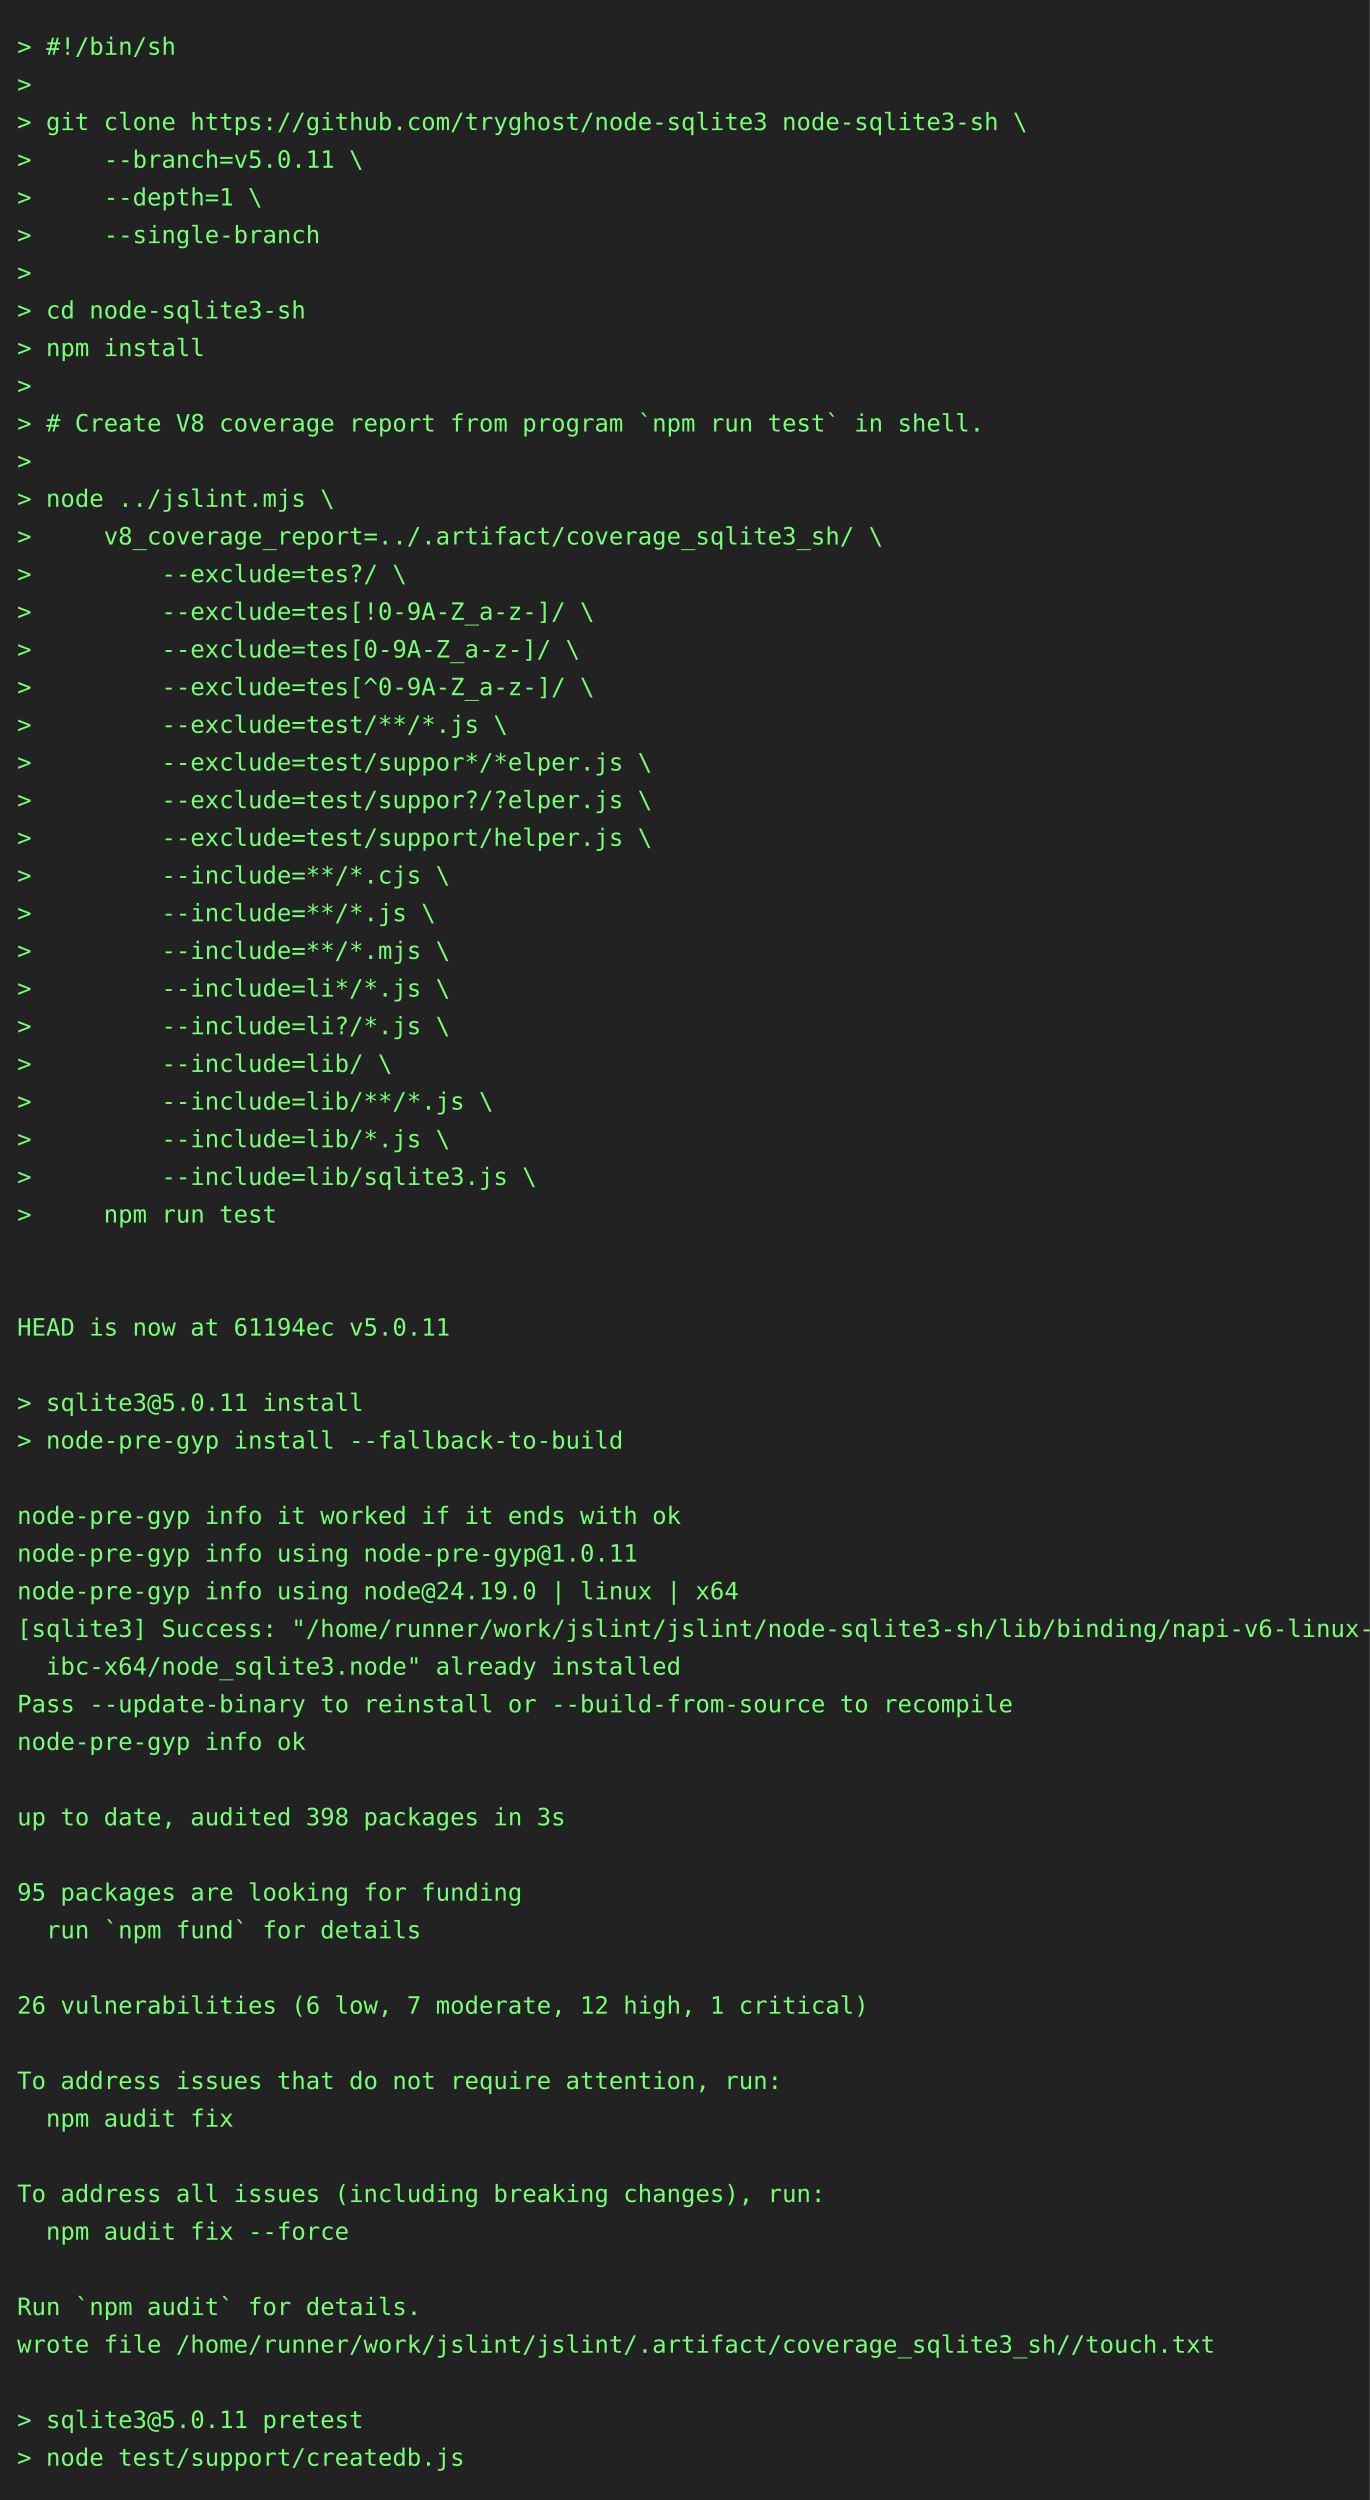
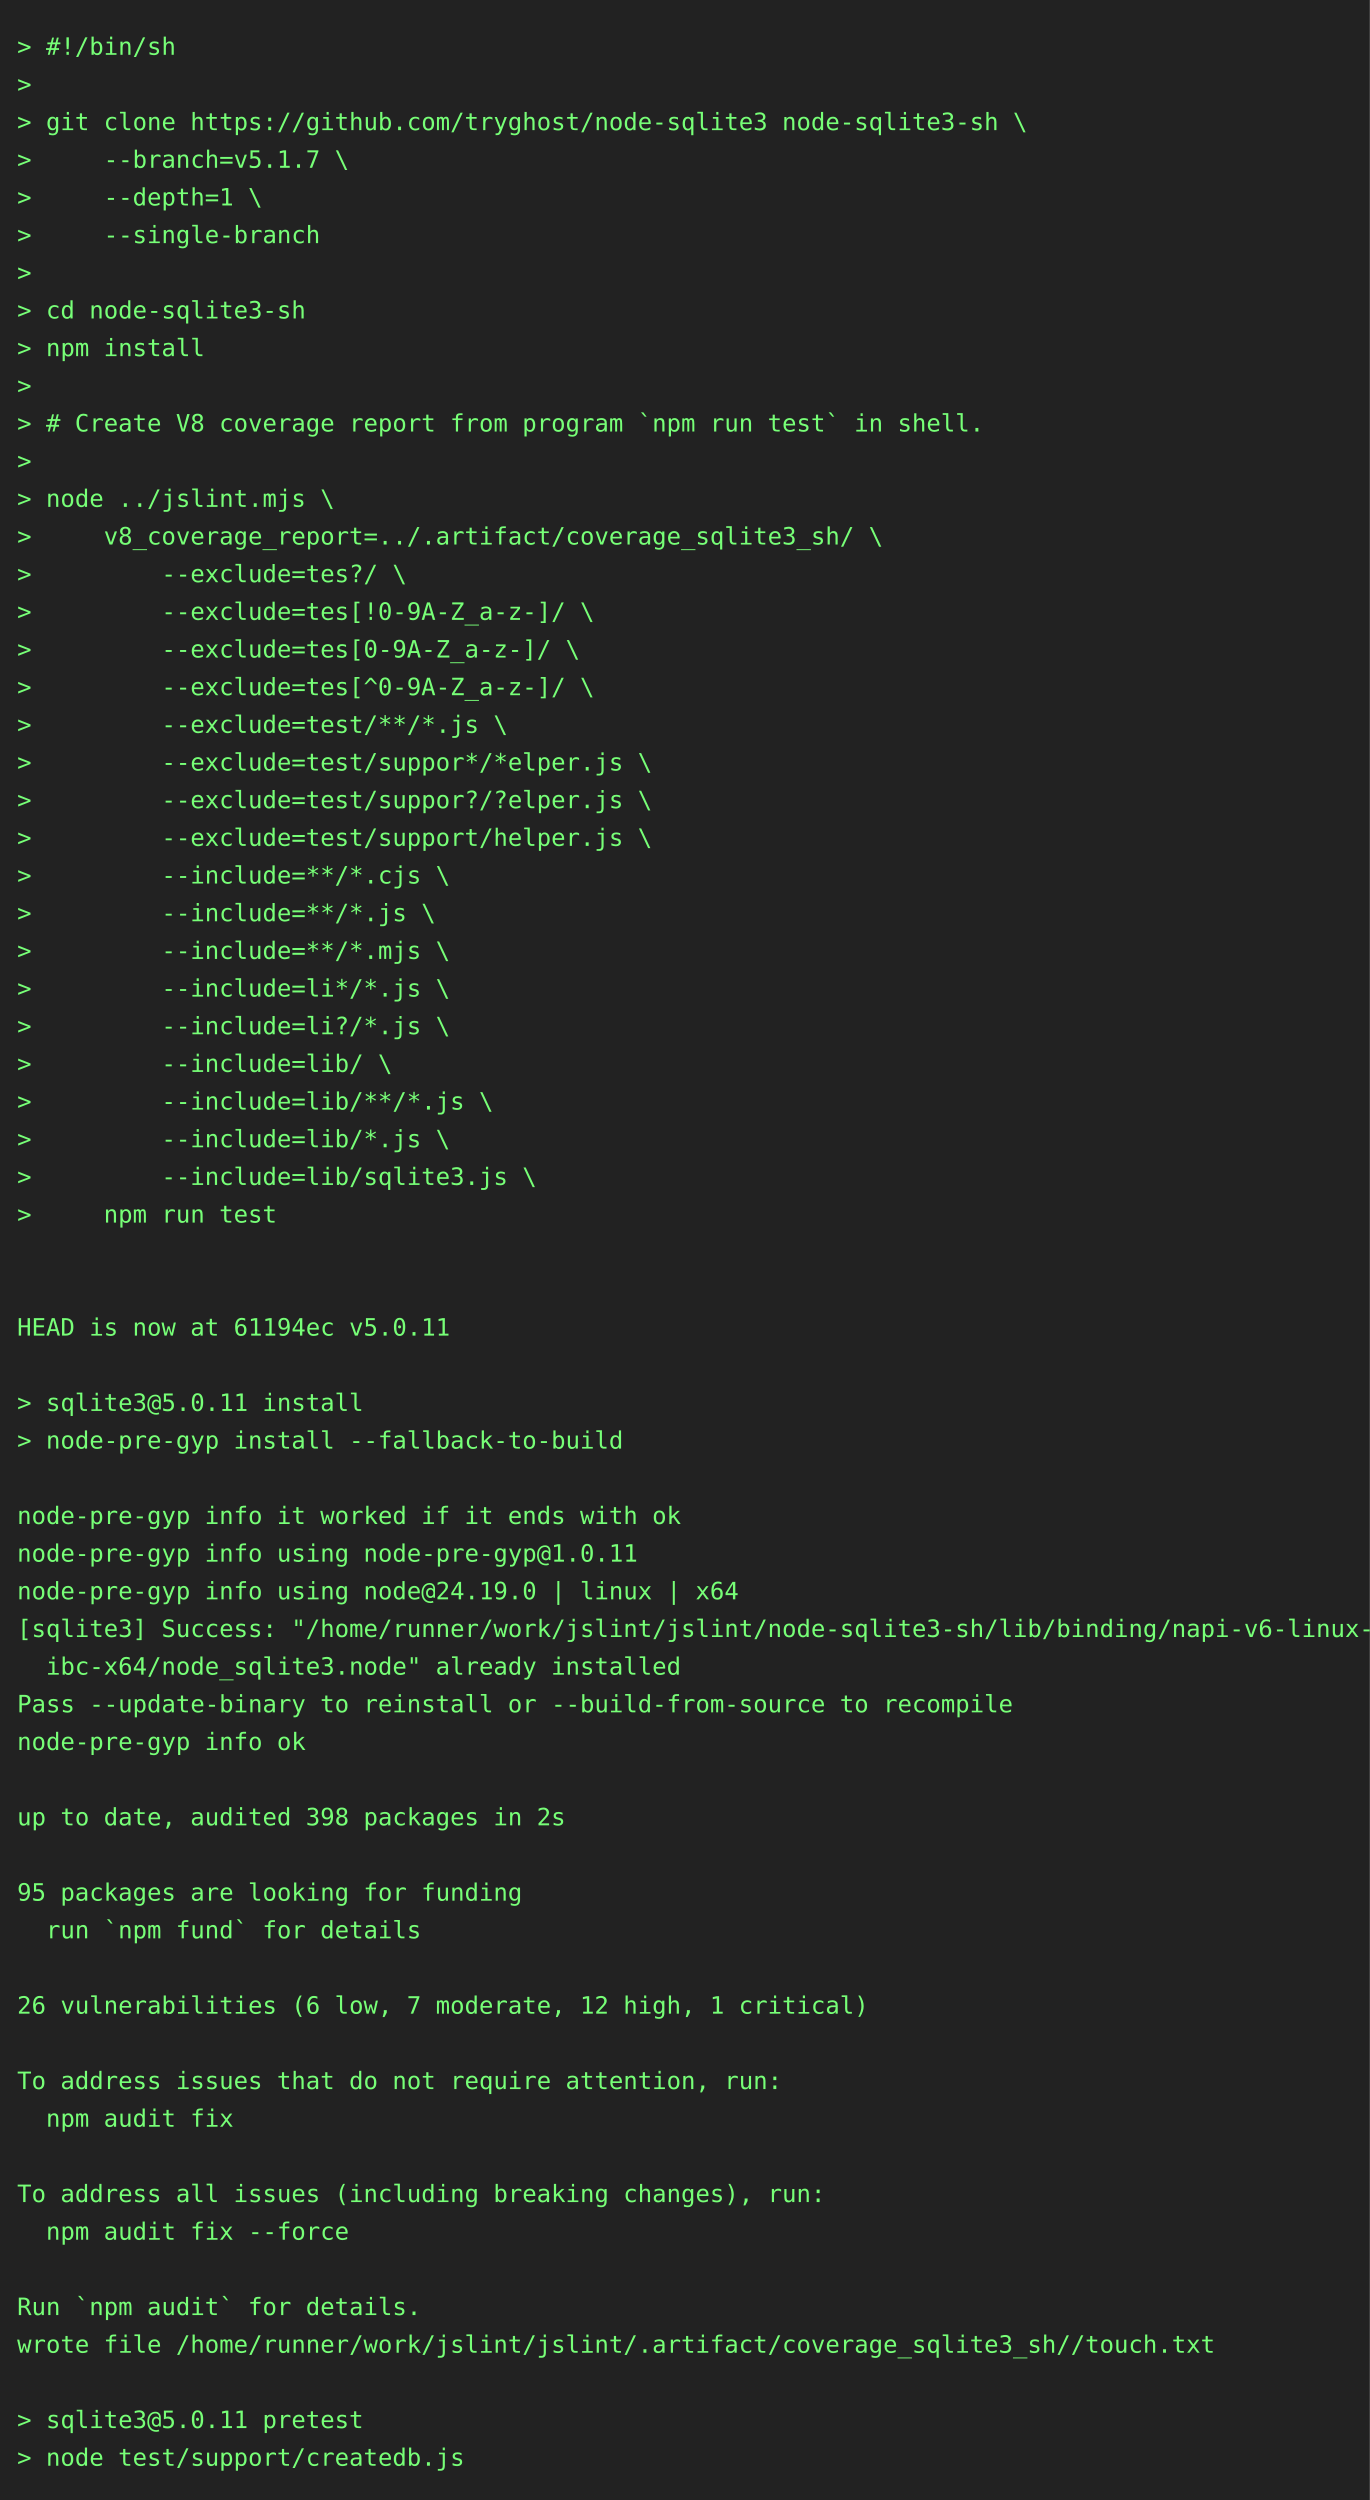
<svg xmlns="http://www.w3.org/2000/svg" height="1460" width="800">
  <rect height="1460" fill="#222" width="800" />
  <text fill="#7f7" font-family="consolas, menlo, monospace" font-size="14" xml:space="preserve">
    <tspan lengthAdjust="spacingAndGlyphs" textLength="768" x="10" y="32">&gt; #!/bin/sh                                                                                      </tspan>
    <tspan lengthAdjust="spacingAndGlyphs" textLength="768" x="10" y="54">&gt;                                                                                                </tspan>
    <tspan lengthAdjust="spacingAndGlyphs" textLength="768" x="10" y="76">&gt; git clone https://github.com/tryghost/node-sqlite3 node-sqlite3-sh \                           </tspan>
-     <tspan lengthAdjust="spacingAndGlyphs" textLength="768" x="10" y="98">&gt;     --branch=v5.0.11 \                                                                         </tspan>
+     <tspan lengthAdjust="spacingAndGlyphs" textLength="768" x="10" y="98">&gt;     --branch=v5.1.7 \                                                                          </tspan>
    <tspan lengthAdjust="spacingAndGlyphs" textLength="768" x="10" y="120">&gt;     --depth=1 \                                                                                </tspan>
    <tspan lengthAdjust="spacingAndGlyphs" textLength="768" x="10" y="142">&gt;     --single-branch                                                                            </tspan>
    <tspan lengthAdjust="spacingAndGlyphs" textLength="768" x="10" y="164">&gt;                                                                                                </tspan>
    <tspan lengthAdjust="spacingAndGlyphs" textLength="768" x="10" y="186">&gt; cd node-sqlite3-sh                                                                             </tspan>
    <tspan lengthAdjust="spacingAndGlyphs" textLength="768" x="10" y="208">&gt; npm install                                                                                    </tspan>
    <tspan lengthAdjust="spacingAndGlyphs" textLength="768" x="10" y="230">&gt;                                                                                                </tspan>
    <tspan lengthAdjust="spacingAndGlyphs" textLength="768" x="10" y="252">&gt; # Create V8 coverage report from program `npm run test` in shell.                              </tspan>
    <tspan lengthAdjust="spacingAndGlyphs" textLength="768" x="10" y="274">&gt;                                                                                                </tspan>
    <tspan lengthAdjust="spacingAndGlyphs" textLength="768" x="10" y="296">&gt; node ../jslint.mjs \                                                                           </tspan>
    <tspan lengthAdjust="spacingAndGlyphs" textLength="768" x="10" y="318">&gt;     v8_coverage_report=../.artifact/coverage_sqlite3_sh/ \                                     </tspan>
    <tspan lengthAdjust="spacingAndGlyphs" textLength="768" x="10" y="340">&gt;         --exclude=tes?/ \                                                                      </tspan>
    <tspan lengthAdjust="spacingAndGlyphs" textLength="768" x="10" y="362">&gt;         --exclude=tes[!0-9A-Z_a-z-]/ \                                                         </tspan>
    <tspan lengthAdjust="spacingAndGlyphs" textLength="768" x="10" y="384">&gt;         --exclude=tes[0-9A-Z_a-z-]/ \                                                          </tspan>
    <tspan lengthAdjust="spacingAndGlyphs" textLength="768" x="10" y="406">&gt;         --exclude=tes[^0-9A-Z_a-z-]/ \                                                         </tspan>
    <tspan lengthAdjust="spacingAndGlyphs" textLength="768" x="10" y="428">&gt;         --exclude=test/**/*.js \                                                               </tspan>
    <tspan lengthAdjust="spacingAndGlyphs" textLength="768" x="10" y="450">&gt;         --exclude=test/suppor*/*elper.js \                                                     </tspan>
    <tspan lengthAdjust="spacingAndGlyphs" textLength="768" x="10" y="472">&gt;         --exclude=test/suppor?/?elper.js \                                                     </tspan>
    <tspan lengthAdjust="spacingAndGlyphs" textLength="768" x="10" y="494">&gt;         --exclude=test/support/helper.js \                                                     </tspan>
    <tspan lengthAdjust="spacingAndGlyphs" textLength="768" x="10" y="516">&gt;         --include=**/*.cjs \                                                                   </tspan>
    <tspan lengthAdjust="spacingAndGlyphs" textLength="768" x="10" y="538">&gt;         --include=**/*.js \                                                                    </tspan>
    <tspan lengthAdjust="spacingAndGlyphs" textLength="768" x="10" y="560">&gt;         --include=**/*.mjs \                                                                   </tspan>
    <tspan lengthAdjust="spacingAndGlyphs" textLength="768" x="10" y="582">&gt;         --include=li*/*.js \                                                                   </tspan>
    <tspan lengthAdjust="spacingAndGlyphs" textLength="768" x="10" y="604">&gt;         --include=li?/*.js \                                                                   </tspan>
    <tspan lengthAdjust="spacingAndGlyphs" textLength="768" x="10" y="626">&gt;         --include=lib/ \                                                                       </tspan>
    <tspan lengthAdjust="spacingAndGlyphs" textLength="768" x="10" y="648">&gt;         --include=lib/**/*.js \                                                                </tspan>
    <tspan lengthAdjust="spacingAndGlyphs" textLength="768" x="10" y="670">&gt;         --include=lib/*.js \                                                                   </tspan>
    <tspan lengthAdjust="spacingAndGlyphs" textLength="768" x="10" y="692">&gt;         --include=lib/sqlite3.js \                                                             </tspan>
    <tspan lengthAdjust="spacingAndGlyphs" textLength="768" x="10" y="714">&gt;     npm run test                                                                               </tspan>
    <tspan lengthAdjust="spacingAndGlyphs" textLength="768" x="10" y="736">                                                                                                 </tspan>
    <tspan lengthAdjust="spacingAndGlyphs" textLength="768" x="10" y="758">                                                                                                 </tspan>
    <tspan lengthAdjust="spacingAndGlyphs" textLength="768" x="10" y="780">HEAD is now at 61194ec v5.0.11                                                                   </tspan>
    <tspan lengthAdjust="spacingAndGlyphs" textLength="768" x="10" y="802">                                                                                                 </tspan>
    <tspan lengthAdjust="spacingAndGlyphs" textLength="768" x="10" y="824">&gt; sqlite3@5.0.11 install                                                                         </tspan>
    <tspan lengthAdjust="spacingAndGlyphs" textLength="768" x="10" y="846">&gt; node-pre-gyp install --fallback-to-build                                                       </tspan>
    <tspan lengthAdjust="spacingAndGlyphs" textLength="768" x="10" y="868">                                                                                                 </tspan>
    <tspan lengthAdjust="spacingAndGlyphs" textLength="768" x="10" y="890">node-pre-gyp info it worked if it ends with ok                                                   </tspan>
    <tspan lengthAdjust="spacingAndGlyphs" textLength="768" x="10" y="912">node-pre-gyp info using node-pre-gyp@1.0.11                                                      </tspan>
    <tspan lengthAdjust="spacingAndGlyphs" textLength="768" x="10" y="934">node-pre-gyp info using node@24.19.0 | linux | x64                                               </tspan>
    <tspan lengthAdjust="spacingAndGlyphs" textLength="768" x="10" y="956">[sqlite3] Success: "/home/runner/work/jslint/jslint/node-sqlite3-sh/lib/binding/napi-v6-linux-gl\</tspan>
    <tspan lengthAdjust="spacingAndGlyphs" textLength="768" x="10" y="978">  ibc-x64/node_sqlite3.node" already installed                                                   </tspan>
    <tspan lengthAdjust="spacingAndGlyphs" textLength="768" x="10" y="1000">Pass --update-binary to reinstall or --build-from-source to recompile                            </tspan>
    <tspan lengthAdjust="spacingAndGlyphs" textLength="768" x="10" y="1022">node-pre-gyp info ok                                                                             </tspan>
    <tspan lengthAdjust="spacingAndGlyphs" textLength="768" x="10" y="1044">                                                                                                 </tspan>
-     <tspan lengthAdjust="spacingAndGlyphs" textLength="768" x="10" y="1066">up to date, audited 398 packages in 3s                                                           </tspan>
+     <tspan lengthAdjust="spacingAndGlyphs" textLength="768" x="10" y="1066">up to date, audited 398 packages in 2s                                                           </tspan>
    <tspan lengthAdjust="spacingAndGlyphs" textLength="768" x="10" y="1088">                                                                                                 </tspan>
    <tspan lengthAdjust="spacingAndGlyphs" textLength="768" x="10" y="1110">95 packages are looking for funding                                                              </tspan>
    <tspan lengthAdjust="spacingAndGlyphs" textLength="768" x="10" y="1132">  run `npm fund` for details                                                                     </tspan>
    <tspan lengthAdjust="spacingAndGlyphs" textLength="768" x="10" y="1154">                                                                                                 </tspan>
    <tspan lengthAdjust="spacingAndGlyphs" textLength="768" x="10" y="1176">26 vulnerabilities (6 low, 7 moderate, 12 high, 1 critical)                                      </tspan>
    <tspan lengthAdjust="spacingAndGlyphs" textLength="768" x="10" y="1198">                                                                                                 </tspan>
    <tspan lengthAdjust="spacingAndGlyphs" textLength="768" x="10" y="1220">To address issues that do not require attention, run:                                            </tspan>
    <tspan lengthAdjust="spacingAndGlyphs" textLength="768" x="10" y="1242">  npm audit fix                                                                                  </tspan>
    <tspan lengthAdjust="spacingAndGlyphs" textLength="768" x="10" y="1264">                                                                                                 </tspan>
    <tspan lengthAdjust="spacingAndGlyphs" textLength="768" x="10" y="1286">To address all issues (including breaking changes), run:                                         </tspan>
    <tspan lengthAdjust="spacingAndGlyphs" textLength="768" x="10" y="1308">  npm audit fix --force                                                                          </tspan>
    <tspan lengthAdjust="spacingAndGlyphs" textLength="768" x="10" y="1330">                                                                                                 </tspan>
    <tspan lengthAdjust="spacingAndGlyphs" textLength="768" x="10" y="1352">Run `npm audit` for details.                                                                     </tspan>
    <tspan lengthAdjust="spacingAndGlyphs" textLength="768" x="10" y="1374">wrote file /home/runner/work/jslint/jslint/.artifact/coverage_sqlite3_sh//touch.txt              </tspan>
    <tspan lengthAdjust="spacingAndGlyphs" textLength="768" x="10" y="1396">                                                                                                 </tspan>
    <tspan lengthAdjust="spacingAndGlyphs" textLength="768" x="10" y="1418">&gt; sqlite3@5.0.11 pretest                                                                         </tspan>
    <tspan lengthAdjust="spacingAndGlyphs" textLength="768" x="10" y="1440">&gt; node test/support/createdb.js                                                                  </tspan>
  </text>
</svg>
